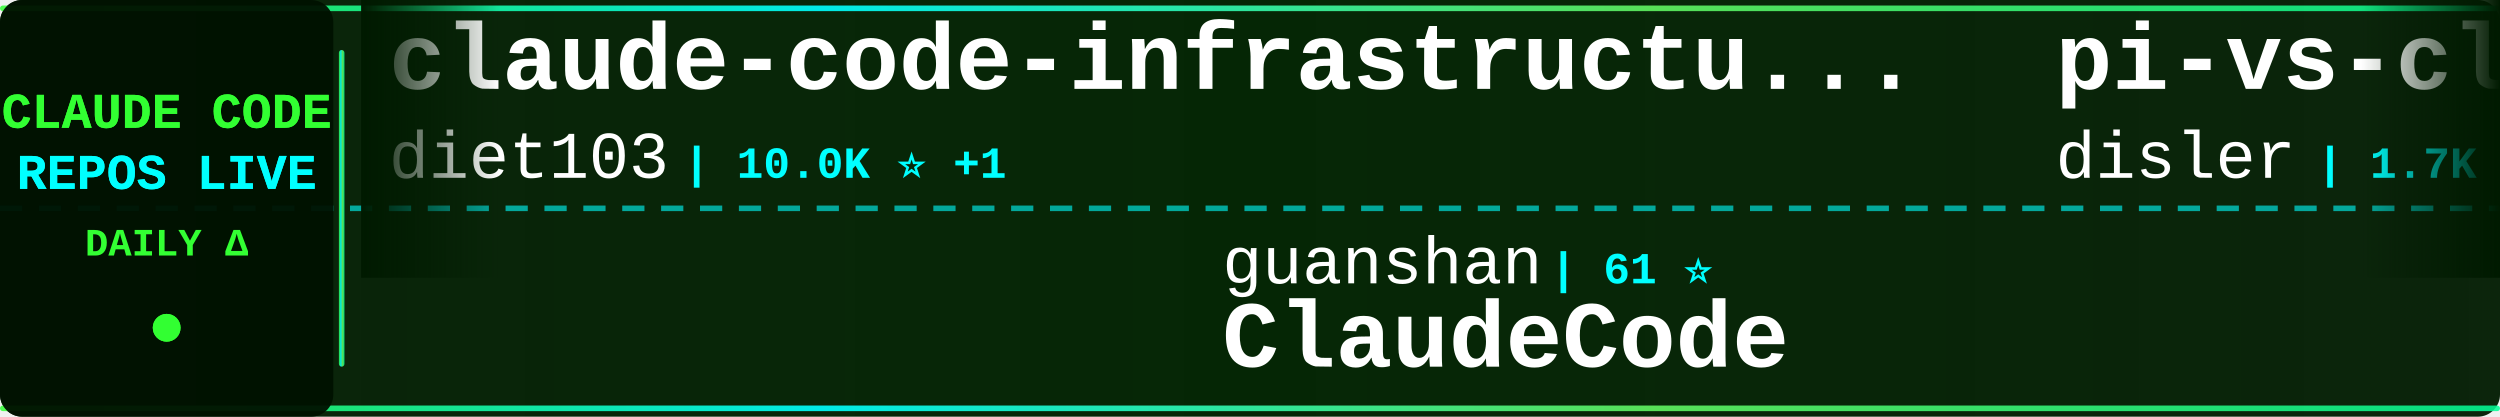
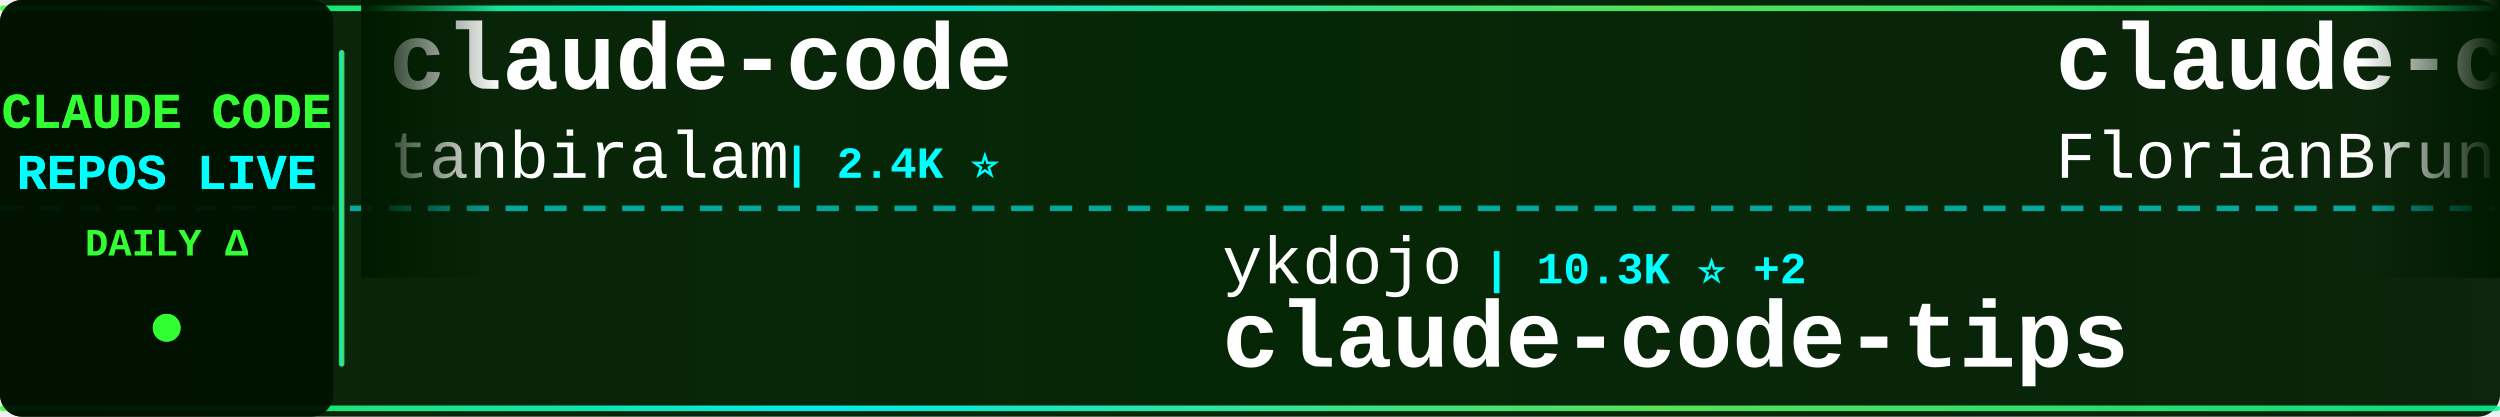
<svg xmlns="http://www.w3.org/2000/svg" width="900" height="150">
  <defs>
    <linearGradient id="tickerBg" x1="0%" y1="0%" x2="100%" y2="0%">
      <stop offset="0%" style="stop-color:#001a00;stop-opacity:0.95" />
      <stop offset="50%" style="stop-color:#002200;stop-opacity:0.98" />
      <stop offset="100%" style="stop-color:#001a00;stop-opacity:0.95" />
    </linearGradient>
    <linearGradient id="borderGrad" x1="0%" y1="0%" x2="100%" y2="0%">
      <stop offset="0%" style="stop-color:#33ff33;stop-opacity:0.85">
        <animate attributeName="stop-opacity" values="0.85;1;0.85" dur="2s" repeatCount="indefinite" />
      </stop>
      <stop offset="33%" style="stop-color:#00ffff;stop-opacity:0.9">
        <animate attributeName="stop-opacity" values="0.9;1;0.9" dur="2.2s" repeatCount="indefinite" />
      </stop>
      <stop offset="66%" style="stop-color:#66ff66;stop-opacity:0.85">
        <animate attributeName="stop-opacity" values="0.85;1;0.85" dur="1.8s" repeatCount="indefinite" />
      </stop>
      <stop offset="100%" style="stop-color:#00ff99;stop-opacity:0.85">
        <animate attributeName="stop-opacity" values="0.85;1;0.85" dur="2s" repeatCount="indefinite" />
      </stop>
    </linearGradient>
    <filter id="textGlow">
      <feGaussianBlur stdDeviation="0.1" result="coloredBlur" />
      <feMerge>
        <feMergeNode in="coloredBlur" />
        <feMergeNode in="SourceGraphic" />
      </feMerge>
    </filter>
    <filter id="metricGlow">
      <feGaussianBlur stdDeviation="0.2" result="coloredBlur" />
      <feMerge>
        <feMergeNode in="coloredBlur" />
        <feMergeNode in="SourceGraphic" />
      </feMerge>
    </filter>
    <linearGradient id="leftFade" x1="0%" y1="0%" x2="100%" y2="0%">
      <stop offset="0%" style="stop-color:#001a00;stop-opacity:1" />
      <stop offset="100%" style="stop-color:#001a00;stop-opacity:0" />
    </linearGradient>
    <linearGradient id="rightFade" x1="0%" y1="0%" x2="100%" y2="0%">
      <stop offset="0%" style="stop-color:#001a00;stop-opacity:0" />
      <stop offset="100%" style="stop-color:#001a00;stop-opacity:1" />
    </linearGradient>
  </defs>
  <rect width="900" height="150" fill="url(#tickerBg)" rx="8" />
  <rect x="0" y="2" width="900" height="2" fill="url(#borderGrad)" rx="1" />
  <rect x="0" y="146" width="900" height="2" fill="url(#borderGrad)" rx="1" />
  <line x1="0" y1="75" x2="900" y2="75" stroke="#00ffff" stroke-width="2" stroke-dasharray="8 6" opacity="0.6" />
  <rect x="0" y="0" width="120" height="150" fill="#001100" opacity="0.95" rx="8" />
  <text x="60" y="46" font-family="'Courier New', monospace" font-size="18" font-weight="bold" fill="#33ff33" text-anchor="middle" filter="url(#textGlow)">
    CLAUDE CODE
  </text>
  <text x="60" y="68" font-family="'Courier New', monospace" font-size="18" font-weight="bold" fill="#00ffff" text-anchor="middle" filter="url(#textGlow)">
    REPOS LIVE
  </text>
  <text x="60" y="92" font-family="'Courier New', monospace" font-size="14" font-weight="bold" fill="#33ff33" text-anchor="middle">
    DAILY Δ
  </text>
  <circle cx="60" cy="118" r="5" fill="#33ff33" filter="url(#metricGlow)">
    <animate attributeName="r" values="4;6;4" dur="1.5s" repeatCount="indefinite" />
    <animate attributeName="opacity" values="0.6;1;0.6" dur="1.5s" repeatCount="indefinite" />
  </circle>
  <rect x="122" y="18" width="2" height="114" fill="url(#borderGrad)" rx="1" />
  <clipPath id="tickerClip">
    <rect x="130" y="0" width="770" height="150" />
  </clipPath>
  <g clip-path="url(#tickerClip)">
    <g id="tickerItems">
      <animateTransform attributeName="transform" attributeType="XML" type="translate" from="0 0" to="-3000 0" dur="54s" repeatCount="indefinite" />
      <g transform="translate(0, 0)">
-         <text x="140" y="32" font-family="'Courier New', monospace" font-size="34" font-weight="bold" fill="#ffffff">claude-code-infrastructu...</text>
-         <text x="140" y="64" font-family="'Courier New', monospace" font-size="24" font-weight="normal" fill="#ffffff" opacity="1.0">diet103</text>
-         <text x="246" y="64" font-family="'Courier New', monospace" font-size="16" font-weight="bold" fill="#00ffff"> | 10.0K ⭐ +1</text>
+         <text x="140" y="32" font-family="'Courier New', monospace" font-size="34" font-weight="bold" fill="#ffffff">claude-code</text>
+         <text x="140" y="64" font-family="'Courier New', monospace" font-size="24" font-weight="normal" fill="#ffffff" opacity="1.0">tanbiralam</text>
+         <text x="282" y="64" font-family="'Courier New', monospace" font-size="16" font-weight="bold" fill="#00ffff"> | 2.4K ⭐</text>
      </g>
      <g transform="translate(300, 0)">
-         <text x="140" y="102" font-family="'Courier New', monospace" font-size="24" font-weight="normal" fill="#ffffff" opacity="1.0">guanshan</text>
-         <text x="258" y="102" font-family="'Courier New', monospace" font-size="16" font-weight="bold" fill="#00ffff"> | 61 ⭐</text>
-         <text x="140" y="132" font-family="'Courier New', monospace" font-size="34" font-weight="bold" fill="#ffffff">ClaudeCode</text>
+         <text x="140" y="102" font-family="'Courier New', monospace" font-size="24" font-weight="normal" fill="#ffffff" opacity="1.0">ykdojo</text>
+         <text x="234" y="102" font-family="'Courier New', monospace" font-size="16" font-weight="bold" fill="#00ffff"> | 10.3K ⭐ +2</text>
+         <text x="140" y="132" font-family="'Courier New', monospace" font-size="34" font-weight="bold" fill="#ffffff">claude-code-tips</text>
      </g>
      <g transform="translate(600, 0)">
-         <text x="140" y="32" font-family="'Courier New', monospace" font-size="34" font-weight="bold" fill="#ffffff">pi-vs-claude-code</text>
-         <text x="140" y="64" font-family="'Courier New', monospace" font-size="24" font-weight="normal" fill="#ffffff" opacity="1.0">disler</text>
-         <text x="234" y="64" font-family="'Courier New', monospace" font-size="16" font-weight="bold" fill="#00ffff"> | 1.7K ⭐</text>
+         <text x="140" y="32" font-family="'Courier New', monospace" font-size="34" font-weight="bold" fill="#ffffff">claude-code-ultimate-gui...</text>
+         <text x="140" y="64" font-family="'Courier New', monospace" font-size="24" font-weight="normal" fill="#ffffff" opacity="1.0">FlorianBruniaux</text>
+         <text x="342" y="64" font-family="'Courier New', monospace" font-size="16" font-weight="bold" fill="#00ffff"> | 6.4K ⭐ +3</text>
      </g>
      <g transform="translate(900, 0)">
-         <text x="140" y="102" font-family="'Courier New', monospace" font-size="24" font-weight="normal" fill="#ffffff" opacity="1.0">https-deeplearning-ai</text>
-         <text x="414" y="102" font-family="'Courier New', monospace" font-size="16" font-weight="bold" fill="#00ffff"> | 561 ⭐</text>
-         <text x="140" y="132" font-family="'Courier New', monospace" font-size="34" font-weight="bold" fill="#ffffff">sc-claude-code-files</text>
+         <text x="140" y="102" font-family="'Courier New', monospace" font-size="24" font-weight="normal" fill="#ffffff" opacity="1.0">Pimzino</text>
+         <text x="246" y="102" font-family="'Courier New', monospace" font-size="16" font-weight="bold" fill="#00ffff"> | 3.9K ⭐</text>
+         <text x="140" y="132" font-family="'Courier New', monospace" font-size="34" font-weight="bold" fill="#ffffff">claude-code-spec-workflo...</text>
      </g>
      <g transform="translate(1200, 0)">
-         <text x="140" y="32" font-family="'Courier New', monospace" font-size="34" font-weight="bold" fill="#ffffff">claude-code</text>
-         <text x="140" y="64" font-family="'Courier New', monospace" font-size="24" font-weight="normal" fill="#ffffff" opacity="1.0">beilingcc</text>
-         <text x="270" y="64" font-family="'Courier New', monospace" font-size="16" font-weight="bold" fill="#00ffff"> | 101 ⭐</text>
+         <text x="140" y="32" font-family="'Courier New', monospace" font-size="34" font-weight="bold" fill="#ffffff">Claude-Code-Usage-Monito...</text>
+         <text x="140" y="64" font-family="'Courier New', monospace" font-size="24" font-weight="normal" fill="#ffffff" opacity="1.0">Maciek-roboblog</text>
+         <text x="342" y="64" font-family="'Courier New', monospace" font-size="16" font-weight="bold" fill="#00ffff"> | 8.8K ⭐</text>
      </g>
      <g transform="translate(1500, 0)">
-         <text x="140" y="102" font-family="'Courier New', monospace" font-size="24" font-weight="normal" fill="#ffffff" opacity="1.0">alejandrobalderas</text>
-         <text x="366" y="102" font-family="'Courier New', monospace" font-size="16" font-weight="bold" fill="#00ffff"> | 3.0K ⭐</text>
-         <text x="140" y="132" font-family="'Courier New', monospace" font-size="34" font-weight="bold" fill="#ffffff">claude-code-from-source</text>
+         <text x="140" y="102" font-family="'Courier New', monospace" font-size="24" font-weight="normal" fill="#ffffff" opacity="1.0">ChinaSiro</text>
+         <text x="270" y="102" font-family="'Courier New', monospace" font-size="16" font-weight="bold" fill="#00ffff"> | 9.7K ⭐</text>
+         <text x="140" y="132" font-family="'Courier New', monospace" font-size="34" font-weight="bold" fill="#ffffff">claude-code-sourcemap</text>
      </g>
      <g transform="translate(1800, 0)">
-         <text x="140" y="32" font-family="'Courier New', monospace" font-size="34" font-weight="bold" fill="#ffffff">oh-my-claudecode</text>
-         <text x="140" y="64" font-family="'Courier New', monospace" font-size="24" font-weight="normal" fill="#ffffff" opacity="1.0">Yeachan-Heo</text>
-         <text x="294" y="64" font-family="'Courier New', monospace" font-size="16" font-weight="bold" fill="#00ffff"> | 40.7K ⭐ +10</text>
+         <text x="140" y="32" font-family="'Courier New', monospace" font-size="34" font-weight="bold" fill="#ffffff">awesome-claude-code</text>
+         <text x="140" y="64" font-family="'Courier New', monospace" font-size="24" font-weight="normal" fill="#ffffff" opacity="1.0">jqueryscript</text>
+         <text x="306" y="64" font-family="'Courier New', monospace" font-size="16" font-weight="bold" fill="#00ffff"> | 544 ⭐</text>
      </g>
      <g transform="translate(2100, 0)">
-         <text x="140" y="102" font-family="'Courier New', monospace" font-size="24" font-weight="normal" fill="#ffffff" opacity="1.0">mrpaidsocial</text>
-         <text x="306" y="102" font-family="'Courier New', monospace" font-size="16" font-weight="bold" fill="#00ffff"> | 1.7K ⭐ +1</text>
-         <text x="140" y="132" font-family="'Courier New', monospace" font-size="34" font-weight="bold" fill="#ffffff">arcads-claude-code-mrpai...</text>
+         <text x="140" y="102" font-family="'Courier New', monospace" font-size="24" font-weight="normal" fill="#ffffff" opacity="1.0">hangsman</text>
+         <text x="258" y="102" font-family="'Courier New', monospace" font-size="16" font-weight="bold" fill="#00ffff"> | 799 ⭐</text>
+         <text x="140" y="132" font-family="'Courier New', monospace" font-size="34" font-weight="bold" fill="#ffffff">claude-code-source</text>
      </g>
      <g transform="translate(2400, 0)">
-         <text x="140" y="32" font-family="'Courier New', monospace" font-size="34" font-weight="bold" fill="#ffffff">claude-code-action</text>
-         <text x="140" y="64" font-family="'Courier New', monospace" font-size="24" font-weight="normal" fill="#ffffff" opacity="1.0">anthropics</text>
-         <text x="282" y="64" font-family="'Courier New', monospace" font-size="16" font-weight="bold" fill="#00ffff"> | 9.8K ⭐ +14</text>
+         <text x="140" y="32" font-family="'Courier New', monospace" font-size="34" font-weight="bold" fill="#ffffff">claude-code-engineering</text>
+         <text x="140" y="64" font-family="'Courier New', monospace" font-size="24" font-weight="normal" fill="#ffffff" opacity="1.0">huangjia2019</text>
+         <text x="306" y="64" font-family="'Courier New', monospace" font-size="16" font-weight="bold" fill="#00ffff"> | 1.2K ⭐</text>
      </g>
      <g transform="translate(2700, 0)">
-         <text x="140" y="102" font-family="'Courier New', monospace" font-size="24" font-weight="normal" fill="#ffffff" opacity="1.0">WorldFlowAI</text>
-         <text x="294" y="102" font-family="'Courier New', monospace" font-size="16" font-weight="bold" fill="#00ffff"> | 6.0K ⭐ +24</text>
-         <text x="140" y="132" font-family="'Courier New', monospace" font-size="34" font-weight="bold" fill="#ffffff">everything-claude-code</text>
+         <text x="140" y="102" font-family="'Courier New', monospace" font-size="24" font-weight="normal" fill="#ffffff" opacity="1.0">SeemSeam</text>
+         <text x="258" y="102" font-family="'Courier New', monospace" font-size="16" font-weight="bold" fill="#00ffff"> | 3.6K ⭐ +1</text>
+         <text x="140" y="132" font-family="'Courier New', monospace" font-size="34" font-weight="bold" fill="#ffffff">claude_codex_bridge</text>
      </g>
      <g transform="translate(3000, 0)">
-         <text x="140" y="32" font-family="'Courier New', monospace" font-size="34" font-weight="bold" fill="#ffffff">claude-code-infrastructu...</text>
-         <text x="140" y="64" font-family="'Courier New', monospace" font-size="24" font-weight="normal" fill="#ffffff" opacity="1.0">diet103</text>
-         <text x="246" y="64" font-family="'Courier New', monospace" font-size="16" font-weight="bold" fill="#00ffff"> | 10.0K ⭐ +1</text>
+         <text x="140" y="32" font-family="'Courier New', monospace" font-size="34" font-weight="bold" fill="#ffffff">claude-code</text>
+         <text x="140" y="64" font-family="'Courier New', monospace" font-size="24" font-weight="normal" fill="#ffffff" opacity="1.0">tanbiralam</text>
+         <text x="282" y="64" font-family="'Courier New', monospace" font-size="16" font-weight="bold" fill="#00ffff"> | 2.4K ⭐</text>
      </g>
      <g transform="translate(3300, 0)">
-         <text x="140" y="102" font-family="'Courier New', monospace" font-size="24" font-weight="normal" fill="#ffffff" opacity="1.0">guanshan</text>
-         <text x="258" y="102" font-family="'Courier New', monospace" font-size="16" font-weight="bold" fill="#00ffff"> | 61 ⭐</text>
-         <text x="140" y="132" font-family="'Courier New', monospace" font-size="34" font-weight="bold" fill="#ffffff">ClaudeCode</text>
+         <text x="140" y="102" font-family="'Courier New', monospace" font-size="24" font-weight="normal" fill="#ffffff" opacity="1.0">ykdojo</text>
+         <text x="234" y="102" font-family="'Courier New', monospace" font-size="16" font-weight="bold" fill="#00ffff"> | 10.3K ⭐ +2</text>
+         <text x="140" y="132" font-family="'Courier New', monospace" font-size="34" font-weight="bold" fill="#ffffff">claude-code-tips</text>
      </g>
      <g transform="translate(3600, 0)">
-         <text x="140" y="32" font-family="'Courier New', monospace" font-size="34" font-weight="bold" fill="#ffffff">pi-vs-claude-code</text>
-         <text x="140" y="64" font-family="'Courier New', monospace" font-size="24" font-weight="normal" fill="#ffffff" opacity="1.0">disler</text>
-         <text x="234" y="64" font-family="'Courier New', monospace" font-size="16" font-weight="bold" fill="#00ffff"> | 1.7K ⭐</text>
+         <text x="140" y="32" font-family="'Courier New', monospace" font-size="34" font-weight="bold" fill="#ffffff">claude-code-ultimate-gui...</text>
+         <text x="140" y="64" font-family="'Courier New', monospace" font-size="24" font-weight="normal" fill="#ffffff" opacity="1.0">FlorianBruniaux</text>
+         <text x="342" y="64" font-family="'Courier New', monospace" font-size="16" font-weight="bold" fill="#00ffff"> | 6.4K ⭐ +3</text>
      </g>
      <g transform="translate(3900, 0)">
-         <text x="140" y="102" font-family="'Courier New', monospace" font-size="24" font-weight="normal" fill="#ffffff" opacity="1.0">https-deeplearning-ai</text>
-         <text x="414" y="102" font-family="'Courier New', monospace" font-size="16" font-weight="bold" fill="#00ffff"> | 561 ⭐</text>
-         <text x="140" y="132" font-family="'Courier New', monospace" font-size="34" font-weight="bold" fill="#ffffff">sc-claude-code-files</text>
+         <text x="140" y="102" font-family="'Courier New', monospace" font-size="24" font-weight="normal" fill="#ffffff" opacity="1.0">Pimzino</text>
+         <text x="246" y="102" font-family="'Courier New', monospace" font-size="16" font-weight="bold" fill="#00ffff"> | 3.9K ⭐</text>
+         <text x="140" y="132" font-family="'Courier New', monospace" font-size="34" font-weight="bold" fill="#ffffff">claude-code-spec-workflo...</text>
      </g>
    </g>
  </g>
  <rect x="130" y="0" width="50" height="100" fill="url(#leftFade)" />
  <rect x="850" y="0" width="50" height="100" fill="url(#rightFade)" />
</svg>
